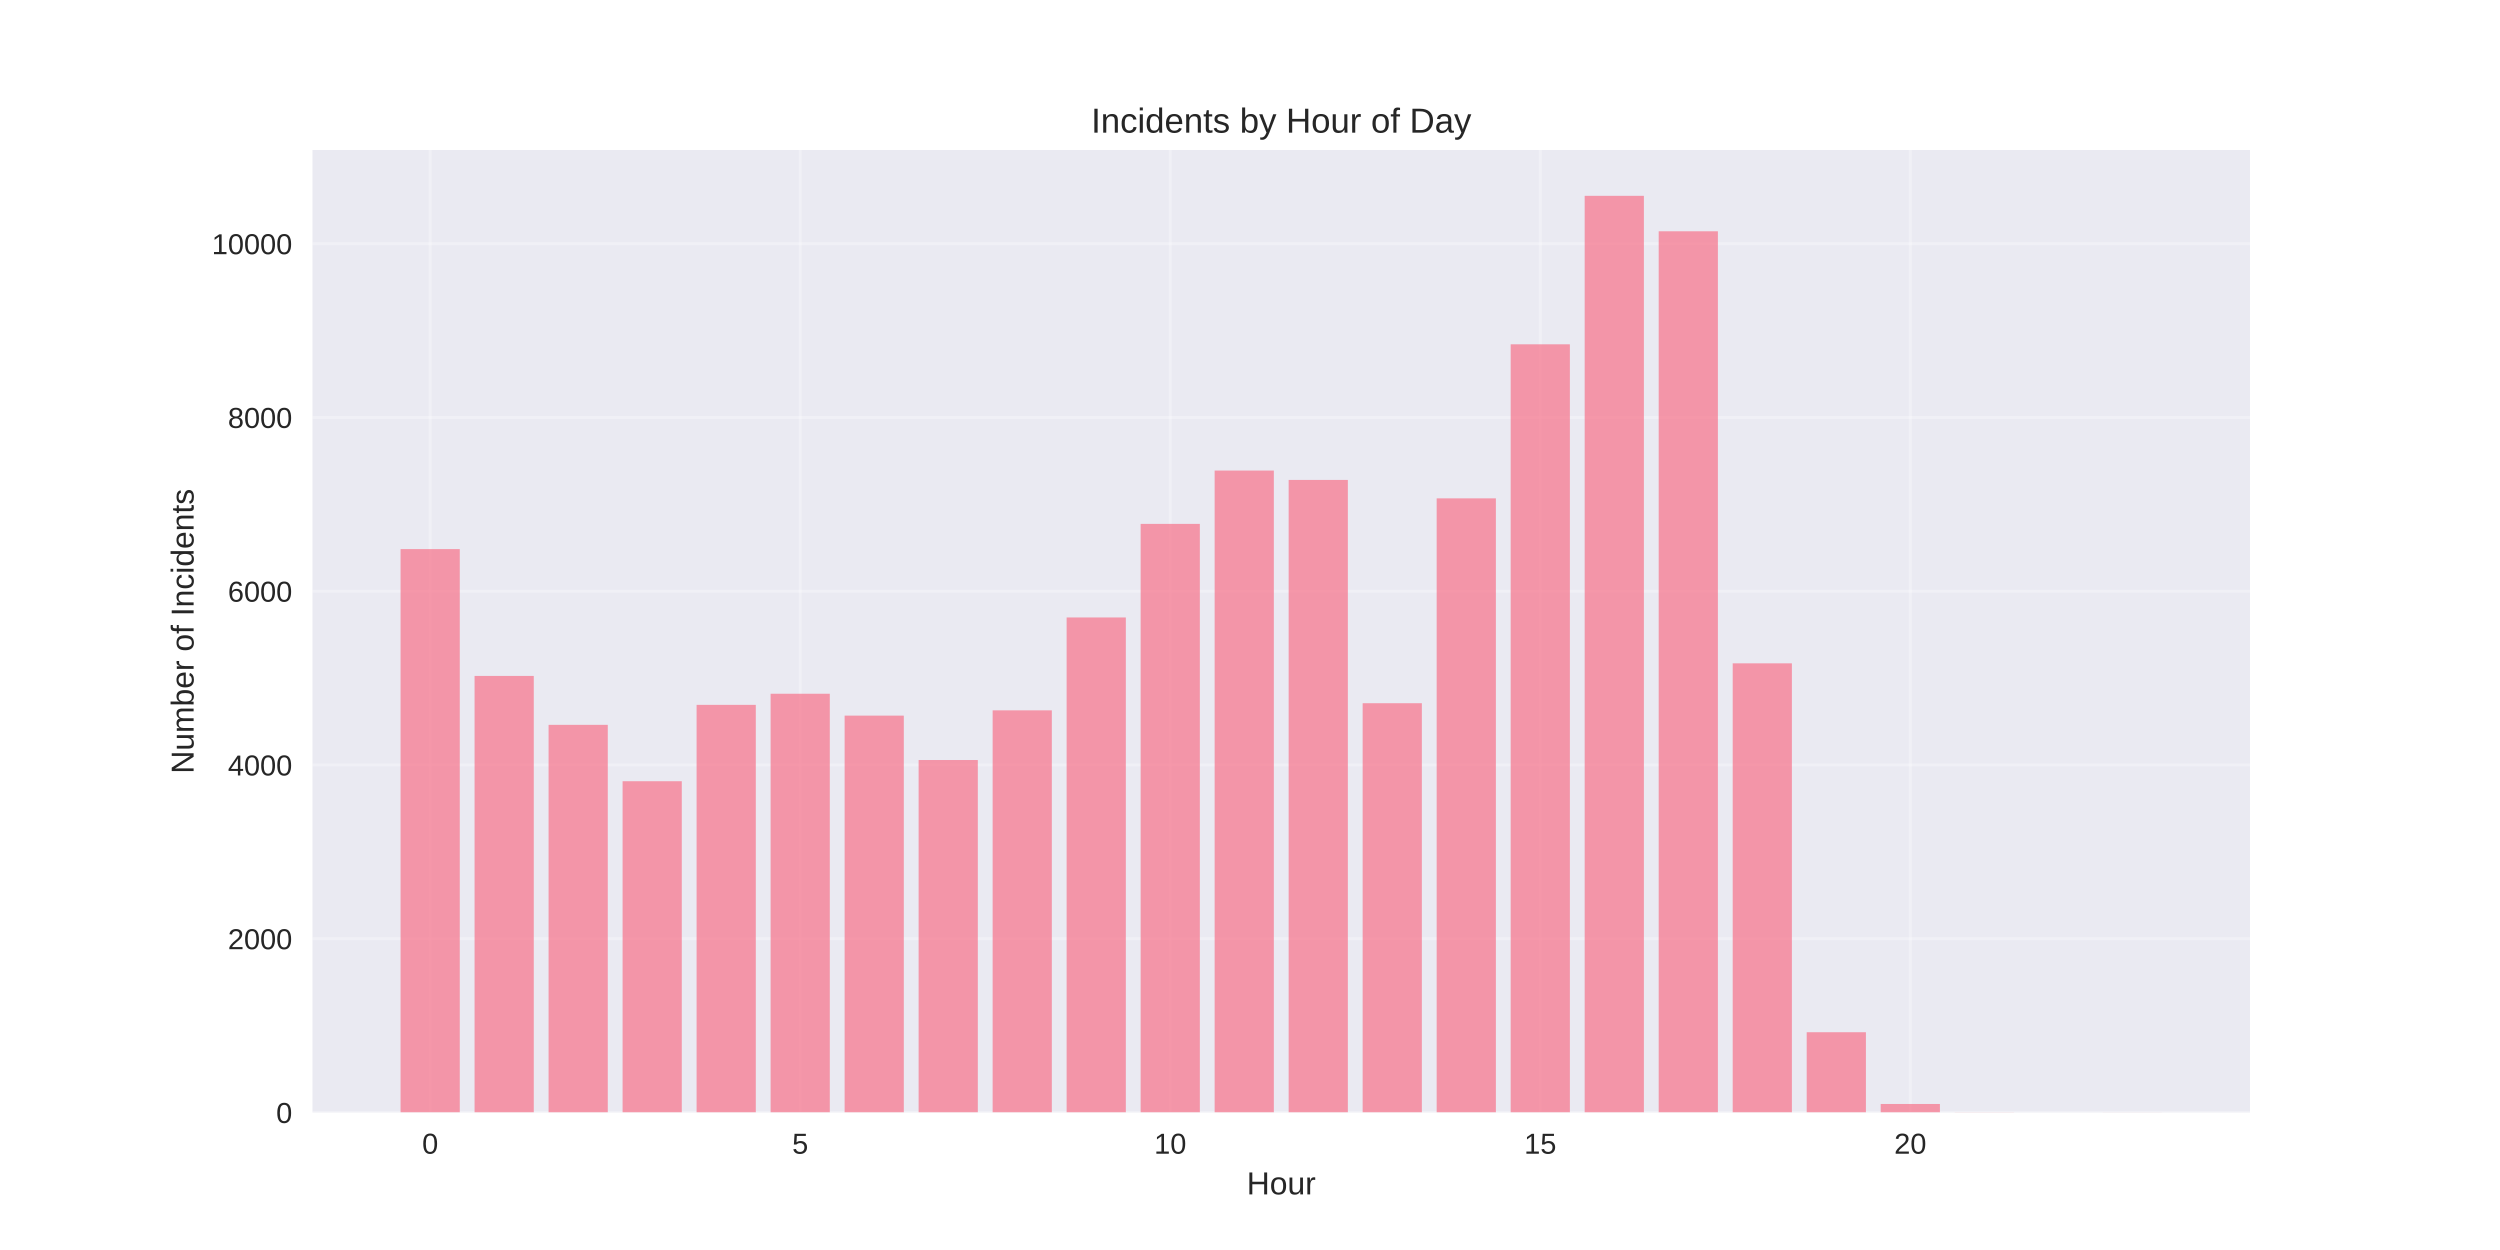
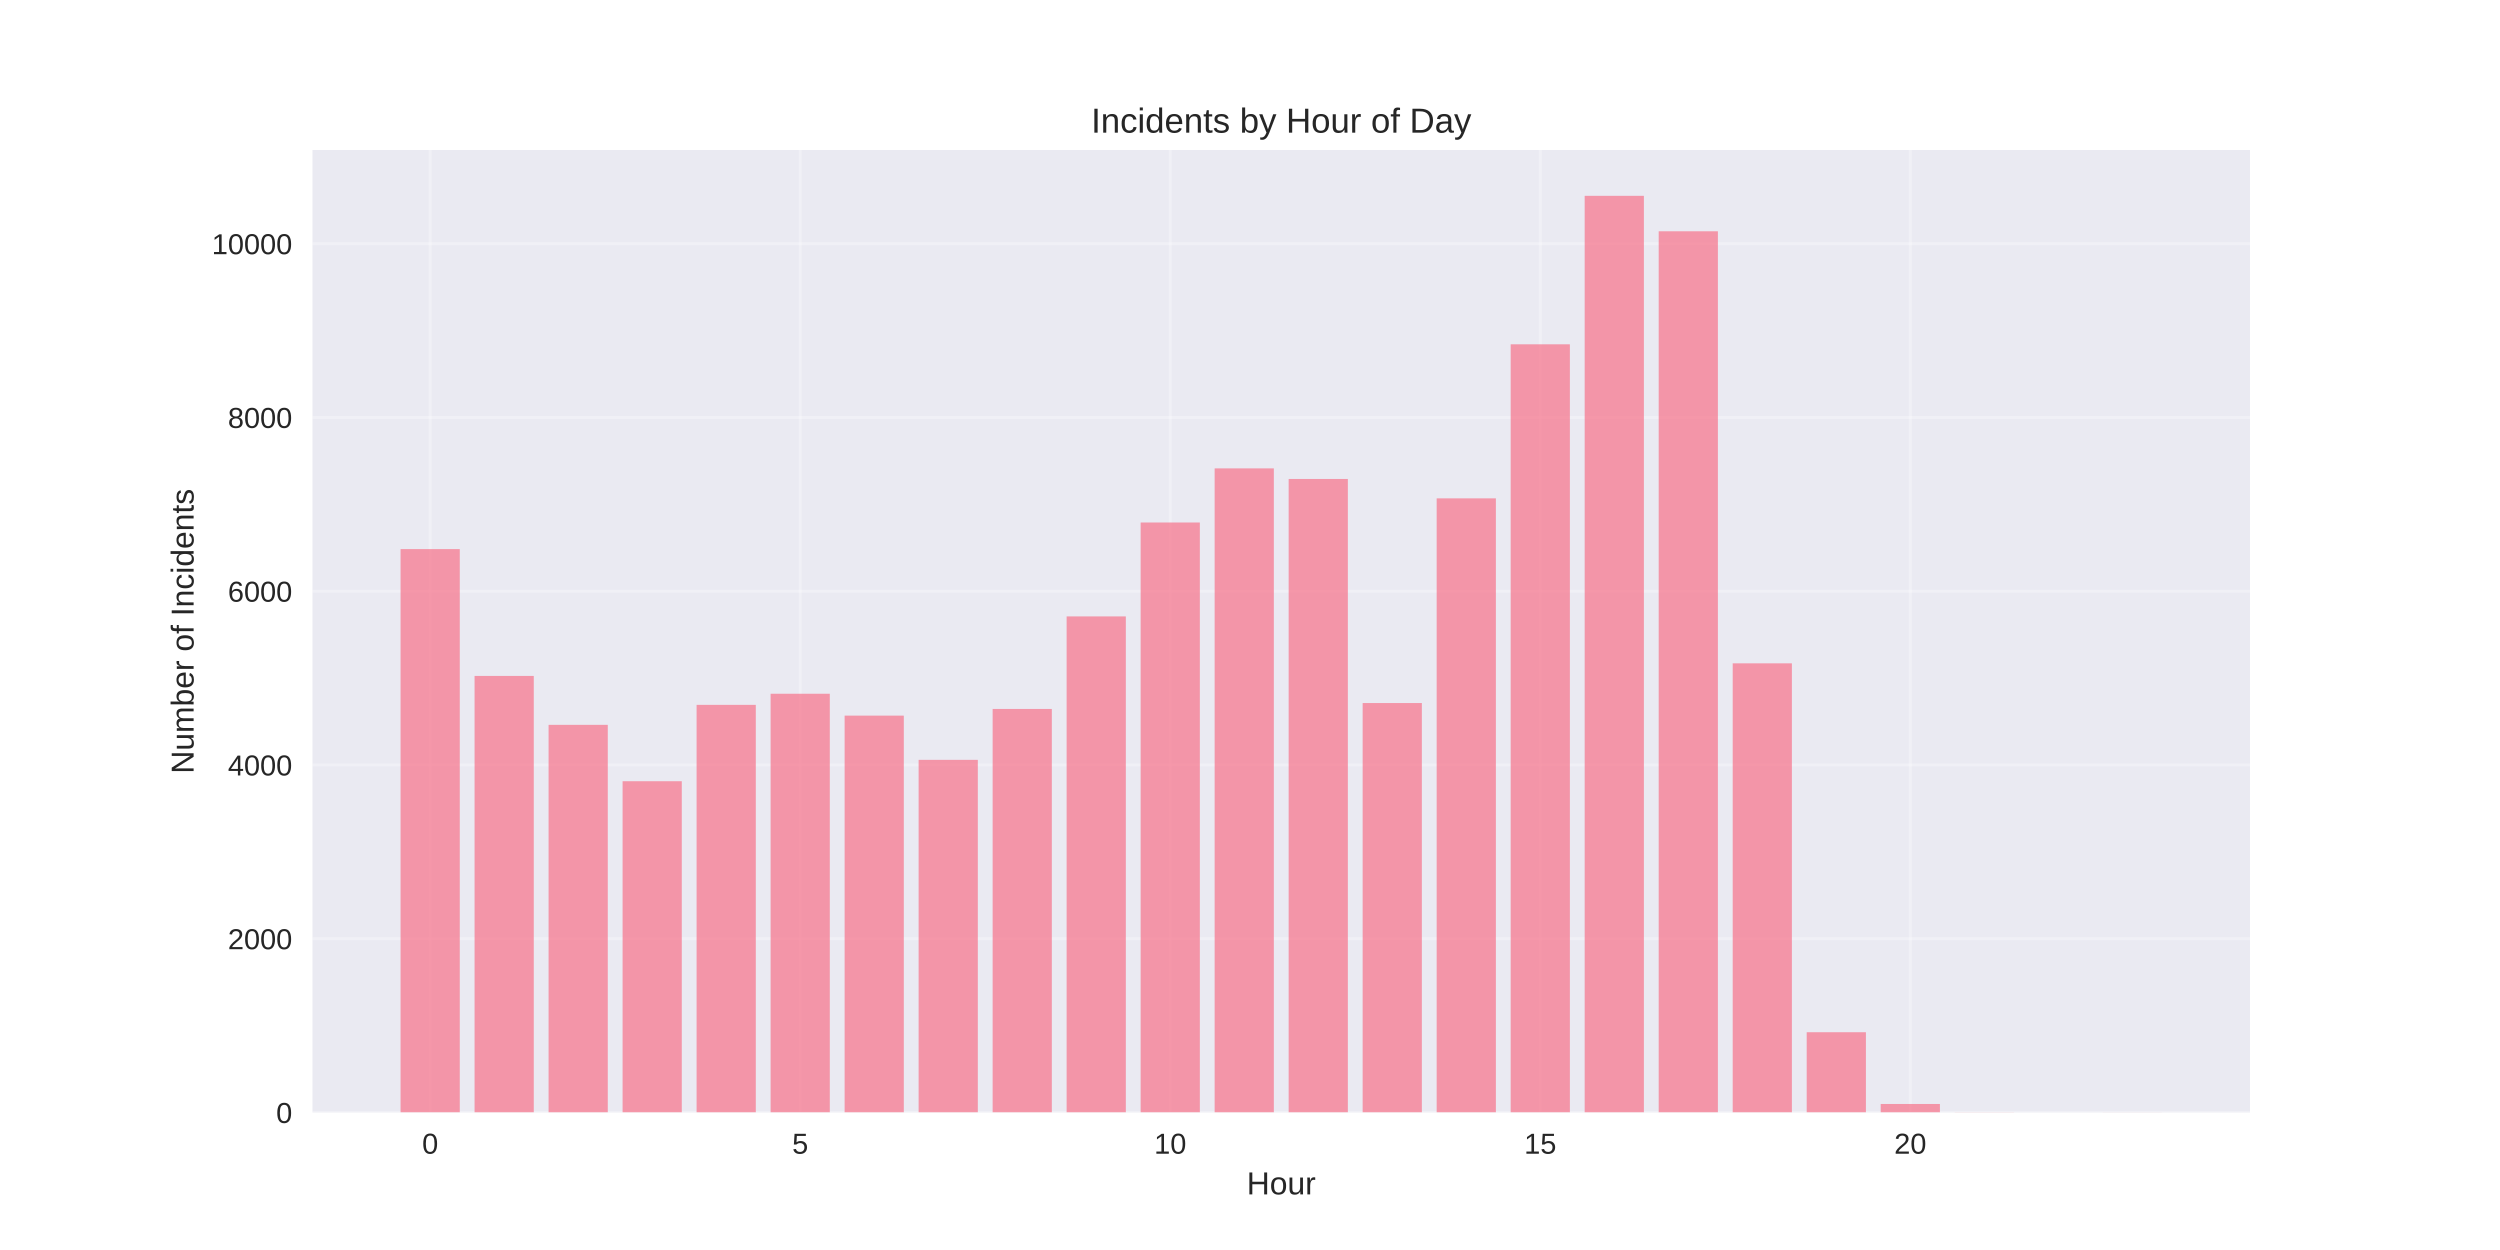
<svg xmlns="http://www.w3.org/2000/svg" width="864pt" height="432pt" viewBox="0 0 864 432" version="1.1">
  <defs>
    <style type="text/css">*{stroke-linejoin: round; stroke-linecap: butt}</style>
  </defs>
  <g id="figure_1">
    <g id="patch_1">
      <path d="M 0 432  L 864 432  L 864 0  L 0 0  z " style="fill: #ffffff" />
    </g>
    <g id="axes_1">
      <g id="patch_2">
        <path d="M 108 384.48  L 777.6 384.48  L 777.6 51.84  L 108 51.84  z " style="fill: #eaeaf2" />
      </g>
      <g id="matplotlib.axis_1">
        <g id="xtick_1">
          <g id="line2d_1">
-             <path d="M 148.667 384.48  L 148.667 51.84  " clip-path="url(#p04ee6221eb)" style="fill: none; stroke: #ffffff; stroke-opacity: 0.3; stroke-linecap: round" />
+             <path d="M 148.667 384.48  L 148.667 51.84  " clip-path="url(#pb730e0b381)" style="fill: none; stroke: #ffffff; stroke-opacity: 0.3; stroke-linecap: round" />
          </g>
          <g id="line2d_2" />
          <g id="text_1">
            <text style="fill: #262626; font: 10px 'Arial', 'Liberation Sans', 'DejaVu Sans', 'Bitstream Vera Sans', sans-serif; text-anchor: middle" x="148.667" y="398.727" transform="rotate(-0 148.6671 398.7269)">0</text>
          </g>
        </g>
        <g id="xtick_2">
          <g id="line2d_3">
-             <path d="M 276.551 384.48  L 276.551 51.84  " clip-path="url(#p04ee6221eb)" style="fill: none; stroke: #ffffff; stroke-opacity: 0.3; stroke-linecap: round" />
+             <path d="M 276.551 384.48  L 276.551 51.84  " clip-path="url(#pb730e0b381)" style="fill: none; stroke: #ffffff; stroke-opacity: 0.3; stroke-linecap: round" />
          </g>
          <g id="line2d_4" />
          <g id="text_2">
            <text style="fill: #262626; font: 10px 'Arial', 'Liberation Sans', 'DejaVu Sans', 'Bitstream Vera Sans', sans-serif; text-anchor: middle" x="276.551" y="398.727" transform="rotate(-0 276.551 398.7269)">5</text>
          </g>
        </g>
        <g id="xtick_3">
          <g id="line2d_5">
-             <path d="M 404.435 384.48  L 404.435 51.84  " clip-path="url(#p04ee6221eb)" style="fill: none; stroke: #ffffff; stroke-opacity: 0.3; stroke-linecap: round" />
+             <path d="M 404.435 384.48  L 404.435 51.84  " clip-path="url(#pb730e0b381)" style="fill: none; stroke: #ffffff; stroke-opacity: 0.3; stroke-linecap: round" />
          </g>
          <g id="line2d_6" />
          <g id="text_3">
            <text style="fill: #262626; font: 10px 'Arial', 'Liberation Sans', 'DejaVu Sans', 'Bitstream Vera Sans', sans-serif; text-anchor: middle" x="404.435" y="398.727" transform="rotate(-0 404.4348 398.7269)">10</text>
          </g>
        </g>
        <g id="xtick_4">
          <g id="line2d_7">
-             <path d="M 532.319 384.48  L 532.319 51.84  " clip-path="url(#p04ee6221eb)" style="fill: none; stroke: #ffffff; stroke-opacity: 0.3; stroke-linecap: round" />
+             <path d="M 532.319 384.48  L 532.319 51.84  " clip-path="url(#pb730e0b381)" style="fill: none; stroke: #ffffff; stroke-opacity: 0.3; stroke-linecap: round" />
          </g>
          <g id="line2d_8" />
          <g id="text_4">
            <text style="fill: #262626; font: 10px 'Arial', 'Liberation Sans', 'DejaVu Sans', 'Bitstream Vera Sans', sans-serif; text-anchor: middle" x="532.319" y="398.727" transform="rotate(-0 532.3187 398.7269)">15</text>
          </g>
        </g>
        <g id="xtick_5">
          <g id="line2d_9">
-             <path d="M 660.203 384.48  L 660.203 51.84  " clip-path="url(#p04ee6221eb)" style="fill: none; stroke: #ffffff; stroke-opacity: 0.3; stroke-linecap: round" />
+             <path d="M 660.203 384.48  L 660.203 51.84  " clip-path="url(#pb730e0b381)" style="fill: none; stroke: #ffffff; stroke-opacity: 0.3; stroke-linecap: round" />
          </g>
          <g id="line2d_10" />
          <g id="text_5">
            <text style="fill: #262626; font: 10px 'Arial', 'Liberation Sans', 'DejaVu Sans', 'Bitstream Vera Sans', sans-serif; text-anchor: middle" x="660.203" y="398.727" transform="rotate(-0 660.2026 398.7269)">20</text>
          </g>
        </g>
        <g id="text_6">
          <text style="fill: #262626; font: 11px 'Arial', 'Liberation Sans', 'DejaVu Sans', 'Bitstream Vera Sans', sans-serif; text-anchor: middle" x="442.8" y="412.773" transform="rotate(-0 442.8 412.7734)">Hour</text>
        </g>
      </g>
      <g id="matplotlib.axis_2">
        <g id="ytick_1">
          <g id="line2d_11">
-             <path d="M 108 384.48  L 777.6 384.48  " clip-path="url(#p04ee6221eb)" style="fill: none; stroke: #ffffff; stroke-opacity: 0.3; stroke-linecap: round" />
+             <path d="M 108 384.48  L 777.6 384.48  " clip-path="url(#pb730e0b381)" style="fill: none; stroke: #ffffff; stroke-opacity: 0.3; stroke-linecap: round" />
          </g>
          <g id="line2d_12" />
          <g id="text_7">
            <text style="fill: #262626; font: 10px 'Arial', 'Liberation Sans', 'DejaVu Sans', 'Bitstream Vera Sans', sans-serif; text-anchor: end" x="101" y="388.103" transform="rotate(-0 101 388.1034)">0</text>
          </g>
        </g>
        <g id="ytick_2">
          <g id="line2d_13">
-             <path d="M 108 324.429  L 777.6 324.429  " clip-path="url(#p04ee6221eb)" style="fill: none; stroke: #ffffff; stroke-opacity: 0.3; stroke-linecap: round" />
+             <path d="M 108 324.429  L 777.6 324.429  " clip-path="url(#pb730e0b381)" style="fill: none; stroke: #ffffff; stroke-opacity: 0.3; stroke-linecap: round" />
          </g>
          <g id="line2d_14" />
          <g id="text_8">
            <text style="fill: #262626; font: 10px 'Arial', 'Liberation Sans', 'DejaVu Sans', 'Bitstream Vera Sans', sans-serif; text-anchor: end" x="101" y="328.052" transform="rotate(-0 101 328.0523)">2000</text>
          </g>
        </g>
        <g id="ytick_3">
          <g id="line2d_15">
-             <path d="M 108 264.378  L 777.6 264.378  " clip-path="url(#p04ee6221eb)" style="fill: none; stroke: #ffffff; stroke-opacity: 0.3; stroke-linecap: round" />
+             <path d="M 108 264.378  L 777.6 264.378  " clip-path="url(#pb730e0b381)" style="fill: none; stroke: #ffffff; stroke-opacity: 0.3; stroke-linecap: round" />
          </g>
          <g id="line2d_16" />
          <g id="text_9">
            <text style="fill: #262626; font: 10px 'Arial', 'Liberation Sans', 'DejaVu Sans', 'Bitstream Vera Sans', sans-serif; text-anchor: end" x="101" y="268.001" transform="rotate(-0 101 268.0011)">4000</text>
          </g>
        </g>
        <g id="ytick_4">
          <g id="line2d_17">
-             <path d="M 108 204.326  L 777.6 204.326  " clip-path="url(#p04ee6221eb)" style="fill: none; stroke: #ffffff; stroke-opacity: 0.3; stroke-linecap: round" />
+             <path d="M 108 204.326  L 777.6 204.326  " clip-path="url(#pb730e0b381)" style="fill: none; stroke: #ffffff; stroke-opacity: 0.3; stroke-linecap: round" />
          </g>
          <g id="line2d_18" />
          <g id="text_10">
            <text style="fill: #262626; font: 10px 'Arial', 'Liberation Sans', 'DejaVu Sans', 'Bitstream Vera Sans', sans-serif; text-anchor: end" x="101" y="207.95" transform="rotate(-0 101 207.9499)">6000</text>
          </g>
        </g>
        <g id="ytick_5">
          <g id="line2d_19">
-             <path d="M 108 144.275  L 777.6 144.275  " clip-path="url(#p04ee6221eb)" style="fill: none; stroke: #ffffff; stroke-opacity: 0.3; stroke-linecap: round" />
+             <path d="M 108 144.275  L 777.6 144.275  " clip-path="url(#pb730e0b381)" style="fill: none; stroke: #ffffff; stroke-opacity: 0.3; stroke-linecap: round" />
          </g>
          <g id="line2d_20" />
          <g id="text_11">
            <text style="fill: #262626; font: 10px 'Arial', 'Liberation Sans', 'DejaVu Sans', 'Bitstream Vera Sans', sans-serif; text-anchor: end" x="101" y="147.899" transform="rotate(-0 101 147.8987)">8000</text>
          </g>
        </g>
        <g id="ytick_6">
          <g id="line2d_21">
-             <path d="M 108 84.224  L 777.6 84.224  " clip-path="url(#p04ee6221eb)" style="fill: none; stroke: #ffffff; stroke-opacity: 0.3; stroke-linecap: round" />
+             <path d="M 108 84.224  L 777.6 84.224  " clip-path="url(#pb730e0b381)" style="fill: none; stroke: #ffffff; stroke-opacity: 0.3; stroke-linecap: round" />
          </g>
          <g id="line2d_22" />
          <g id="text_12">
            <text style="fill: #262626; font: 10px 'Arial', 'Liberation Sans', 'DejaVu Sans', 'Bitstream Vera Sans', sans-serif; text-anchor: end" x="101" y="87.848" transform="rotate(-0 101 87.84754)">10000</text>
          </g>
        </g>
        <g id="text_13">
          <text style="fill: #262626; font: 11px 'Arial', 'Liberation Sans', 'DejaVu Sans', 'Bitstream Vera Sans', sans-serif; text-anchor: middle" x="66.913" y="218.16" transform="rotate(-90 66.91281 218.16)">Number of Incidents</text>
        </g>
      </g>
      <g id="patch_3">
-         <path d="M 138.436 384.48  L 158.898 384.48  L 158.898 189.764  L 138.436 189.764  z " clip-path="url(#p04ee6221eb)" style="fill: #f77189; opacity: 0.7" />
+         <path d="M 138.436 384.48  L 158.898 384.48  L 158.898 189.764  L 138.436 189.764  z " clip-path="url(#pb730e0b381)" style="fill: #f77189; opacity: 0.7" />
      </g>
      <g id="patch_4">
-         <path d="M 164.013 384.48  L 184.475 384.48  L 184.475 233.601  L 164.013 233.601  z " clip-path="url(#p04ee6221eb)" style="fill: #f77189; opacity: 0.7" />
+         <path d="M 164.013 384.48  L 184.475 384.48  L 184.475 233.601  L 164.013 233.601  z " clip-path="url(#pb730e0b381)" style="fill: #f77189; opacity: 0.7" />
      </g>
      <g id="patch_5">
-         <path d="M 189.59 384.48  L 210.051 384.48  L 210.051 250.506  L 189.59 250.506  z " clip-path="url(#p04ee6221eb)" style="fill: #f77189; opacity: 0.7" />
+         <path d="M 189.59 384.48  L 210.051 384.48  L 210.051 250.506  L 189.59 250.506  z " clip-path="url(#pb730e0b381)" style="fill: #f77189; opacity: 0.7" />
      </g>
      <g id="patch_6">
-         <path d="M 215.167 384.48  L 235.628 384.48  L 235.628 269.992  L 215.167 269.992  z " clip-path="url(#p04ee6221eb)" style="fill: #f77189; opacity: 0.7" />
+         <path d="M 215.167 384.48  L 235.628 384.48  L 235.628 269.992  L 215.167 269.992  z " clip-path="url(#pb730e0b381)" style="fill: #f77189; opacity: 0.7" />
      </g>
      <g id="patch_7">
-         <path d="M 240.743 384.48  L 261.205 384.48  L 261.205 243.6  L 240.743 243.6  z " clip-path="url(#p04ee6221eb)" style="fill: #f77189; opacity: 0.7" />
+         <path d="M 240.743 384.48  L 261.205 384.48  L 261.205 243.6  L 240.743 243.6  z " clip-path="url(#pb730e0b381)" style="fill: #f77189; opacity: 0.7" />
      </g>
      <g id="patch_8">
-         <path d="M 266.32 384.48  L 286.782 384.48  L 286.782 239.757  L 266.32 239.757  z " clip-path="url(#p04ee6221eb)" style="fill: #f77189; opacity: 0.7" />
+         <path d="M 266.32 384.48  L 286.782 384.48  L 286.782 239.757  L 266.32 239.757  z " clip-path="url(#pb730e0b381)" style="fill: #f77189; opacity: 0.7" />
      </g>
      <g id="patch_9">
-         <path d="M 291.897 384.48  L 312.358 384.48  L 312.358 247.323  L 291.897 247.323  z " clip-path="url(#p04ee6221eb)" style="fill: #f77189; opacity: 0.7" />
+         <path d="M 291.897 384.48  L 312.358 384.48  L 312.358 247.323  L 291.897 247.323  z " clip-path="url(#pb730e0b381)" style="fill: #f77189; opacity: 0.7" />
      </g>
      <g id="patch_10">
-         <path d="M 317.474 384.48  L 337.935 384.48  L 337.935 262.666  L 317.474 262.666  z " clip-path="url(#p04ee6221eb)" style="fill: #f77189; opacity: 0.7" />
+         <path d="M 317.474 384.48  L 337.935 384.48  L 337.935 262.606  L 317.474 262.606  z " clip-path="url(#pb730e0b381)" style="fill: #f77189; opacity: 0.7" />
      </g>
      <g id="patch_11">
-         <path d="M 343.051 384.48  L 363.512 384.48  L 363.512 245.492  L 343.051 245.492  z " clip-path="url(#p04ee6221eb)" style="fill: #f77189; opacity: 0.7" />
+         <path d="M 343.051 384.48  L 363.512 384.48  L 363.512 245.011  L 343.051 245.011  z " clip-path="url(#pb730e0b381)" style="fill: #f77189; opacity: 0.7" />
      </g>
      <g id="patch_12">
-         <path d="M 368.627 384.48  L 389.089 384.48  L 389.089 213.394  L 368.627 213.394  z " clip-path="url(#p04ee6221eb)" style="fill: #f77189; opacity: 0.7" />
+         <path d="M 368.627 384.48  L 389.089 384.48  L 389.089 213.034  L 368.627 213.034  z " clip-path="url(#pb730e0b381)" style="fill: #f77189; opacity: 0.7" />
      </g>
      <g id="patch_13">
-         <path d="M 394.204 384.48  L 414.666 384.48  L 414.666 181.057  L 394.204 181.057  z " clip-path="url(#p04ee6221eb)" style="fill: #f77189; opacity: 0.7" />
+         <path d="M 394.204 384.48  L 414.666 384.48  L 414.666 180.576  L 394.204 180.576  z " clip-path="url(#pb730e0b381)" style="fill: #f77189; opacity: 0.7" />
      </g>
      <g id="patch_14">
-         <path d="M 419.781 384.48  L 440.242 384.48  L 440.242 162.621  L 419.781 162.621  z " clip-path="url(#p04ee6221eb)" style="fill: #f77189; opacity: 0.7" />
+         <path d="M 419.781 384.48  L 440.242 384.48  L 440.242 161.87  L 419.781 161.87  z " clip-path="url(#pb730e0b381)" style="fill: #f77189; opacity: 0.7" />
      </g>
      <g id="patch_15">
-         <path d="M 445.358 384.48  L 465.819 384.48  L 465.819 165.864  L 445.358 165.864  z " clip-path="url(#p04ee6221eb)" style="fill: #f77189; opacity: 0.7" />
+         <path d="M 445.358 384.48  L 465.819 384.48  L 465.819 165.533  L 445.358 165.533  z " clip-path="url(#pb730e0b381)" style="fill: #f77189; opacity: 0.7" />
      </g>
      <g id="patch_16">
-         <path d="M 470.934 384.48  L 491.396 384.48  L 491.396 243.029  L 470.934 243.029  z " clip-path="url(#p04ee6221eb)" style="fill: #f77189; opacity: 0.7" />
+         <path d="M 470.934 384.48  L 491.396 384.48  L 491.396 242.969  L 470.934 242.969  z " clip-path="url(#pb730e0b381)" style="fill: #f77189; opacity: 0.7" />
      </g>
      <g id="patch_17">
-         <path d="M 496.511 384.48  L 516.973 384.48  L 516.973 172.229  L 496.511 172.229  z " clip-path="url(#p04ee6221eb)" style="fill: #f77189; opacity: 0.7" />
+         <path d="M 496.511 384.48  L 516.973 384.48  L 516.973 172.229  L 496.511 172.229  z " clip-path="url(#pb730e0b381)" style="fill: #f77189; opacity: 0.7" />
      </g>
      <g id="patch_18">
-         <path d="M 522.088 384.48  L 542.549 384.48  L 542.549 118.994  L 522.088 118.994  z " clip-path="url(#p04ee6221eb)" style="fill: #f77189; opacity: 0.7" />
+         <path d="M 522.088 384.48  L 542.549 384.48  L 542.549 118.994  L 522.088 118.994  z " clip-path="url(#pb730e0b381)" style="fill: #f77189; opacity: 0.7" />
      </g>
      <g id="patch_19">
-         <path d="M 547.665 384.48  L 568.126 384.48  L 568.126 67.68  L 547.665 67.68  z " clip-path="url(#p04ee6221eb)" style="fill: #f77189; opacity: 0.7" />
+         <path d="M 547.665 384.48  L 568.126 384.48  L 568.126 67.68  L 547.665 67.68  z " clip-path="url(#pb730e0b381)" style="fill: #f77189; opacity: 0.7" />
      </g>
      <g id="patch_20">
-         <path d="M 573.242 384.48  L 593.703 384.48  L 593.703 79.93  L 573.242 79.93  z " clip-path="url(#p04ee6221eb)" style="fill: #f77189; opacity: 0.7" />
+         <path d="M 573.242 384.48  L 593.703 384.48  L 593.703 79.93  L 573.242 79.93  z " clip-path="url(#pb730e0b381)" style="fill: #f77189; opacity: 0.7" />
      </g>
      <g id="patch_21">
-         <path d="M 598.818 384.48  L 619.28 384.48  L 619.28 229.248  L 598.818 229.248  z " clip-path="url(#p04ee6221eb)" style="fill: #f77189; opacity: 0.7" />
+         <path d="M 598.818 384.48  L 619.28 384.48  L 619.28 229.248  L 598.818 229.248  z " clip-path="url(#pb730e0b381)" style="fill: #f77189; opacity: 0.7" />
      </g>
      <g id="patch_22">
-         <path d="M 624.395 384.48  L 644.857 384.48  L 644.857 356.736  L 624.395 356.736  z " clip-path="url(#p04ee6221eb)" style="fill: #f77189; opacity: 0.7" />
+         <path d="M 624.395 384.48  L 644.857 384.48  L 644.857 356.736  L 624.395 356.736  z " clip-path="url(#pb730e0b381)" style="fill: #f77189; opacity: 0.7" />
      </g>
      <g id="patch_23">
-         <path d="M 649.972 384.48  L 670.433 384.48  L 670.433 381.537  L 649.972 381.537  z " clip-path="url(#p04ee6221eb)" style="fill: #f77189; opacity: 0.7" />
+         <path d="M 649.972 384.48  L 670.433 384.48  L 670.433 381.537  L 649.972 381.537  z " clip-path="url(#pb730e0b381)" style="fill: #f77189; opacity: 0.7" />
      </g>
      <g id="patch_24">
-         <path d="M 675.549 384.48  L 696.01 384.48  L 696.01 384.42  L 675.549 384.42  z " clip-path="url(#p04ee6221eb)" style="fill: #f77189; opacity: 0.7" />
+         <path d="M 675.549 384.48  L 696.01 384.48  L 696.01 384.42  L 675.549 384.42  z " clip-path="url(#pb730e0b381)" style="fill: #f77189; opacity: 0.7" />
      </g>
      <g id="patch_25">
-         <path d="M 726.702 384.48  L 747.164 384.48  L 747.164 384.45  L 726.702 384.45  z " clip-path="url(#p04ee6221eb)" style="fill: #f77189; opacity: 0.7" />
+         <path d="M 726.702 384.48  L 747.164 384.48  L 747.164 384.45  L 726.702 384.45  z " clip-path="url(#pb730e0b381)" style="fill: #f77189; opacity: 0.7" />
      </g>
      <g id="patch_26">
        <path d="M 108 384.48  L 108 51.84  " style="fill: none" />
      </g>
      <g id="patch_27">
        <path d="M 777.6 384.48  L 777.6 51.84  " style="fill: none" />
      </g>
      <g id="patch_28">
        <path d="M 108 384.48  L 777.6 384.48  " style="fill: none" />
      </g>
      <g id="patch_29">
        <path d="M 108 51.84  L 777.6 51.84  " style="fill: none" />
      </g>
      <g id="text_14">
        <text style="fill: #262626; font: 12px 'Arial', 'Liberation Sans', 'DejaVu Sans', 'Bitstream Vera Sans', sans-serif; text-anchor: middle" x="442.8" y="45.84" transform="rotate(-0 442.8 45.84)">Incidents by Hour of Day</text>
      </g>
    </g>
  </g>
  <defs>
-     <clipPath id="p04ee6221eb">
+     <clipPath id="pb730e0b381">
      <rect x="108" y="51.84" width="669.6" height="332.64" />
    </clipPath>
  </defs>
</svg>
